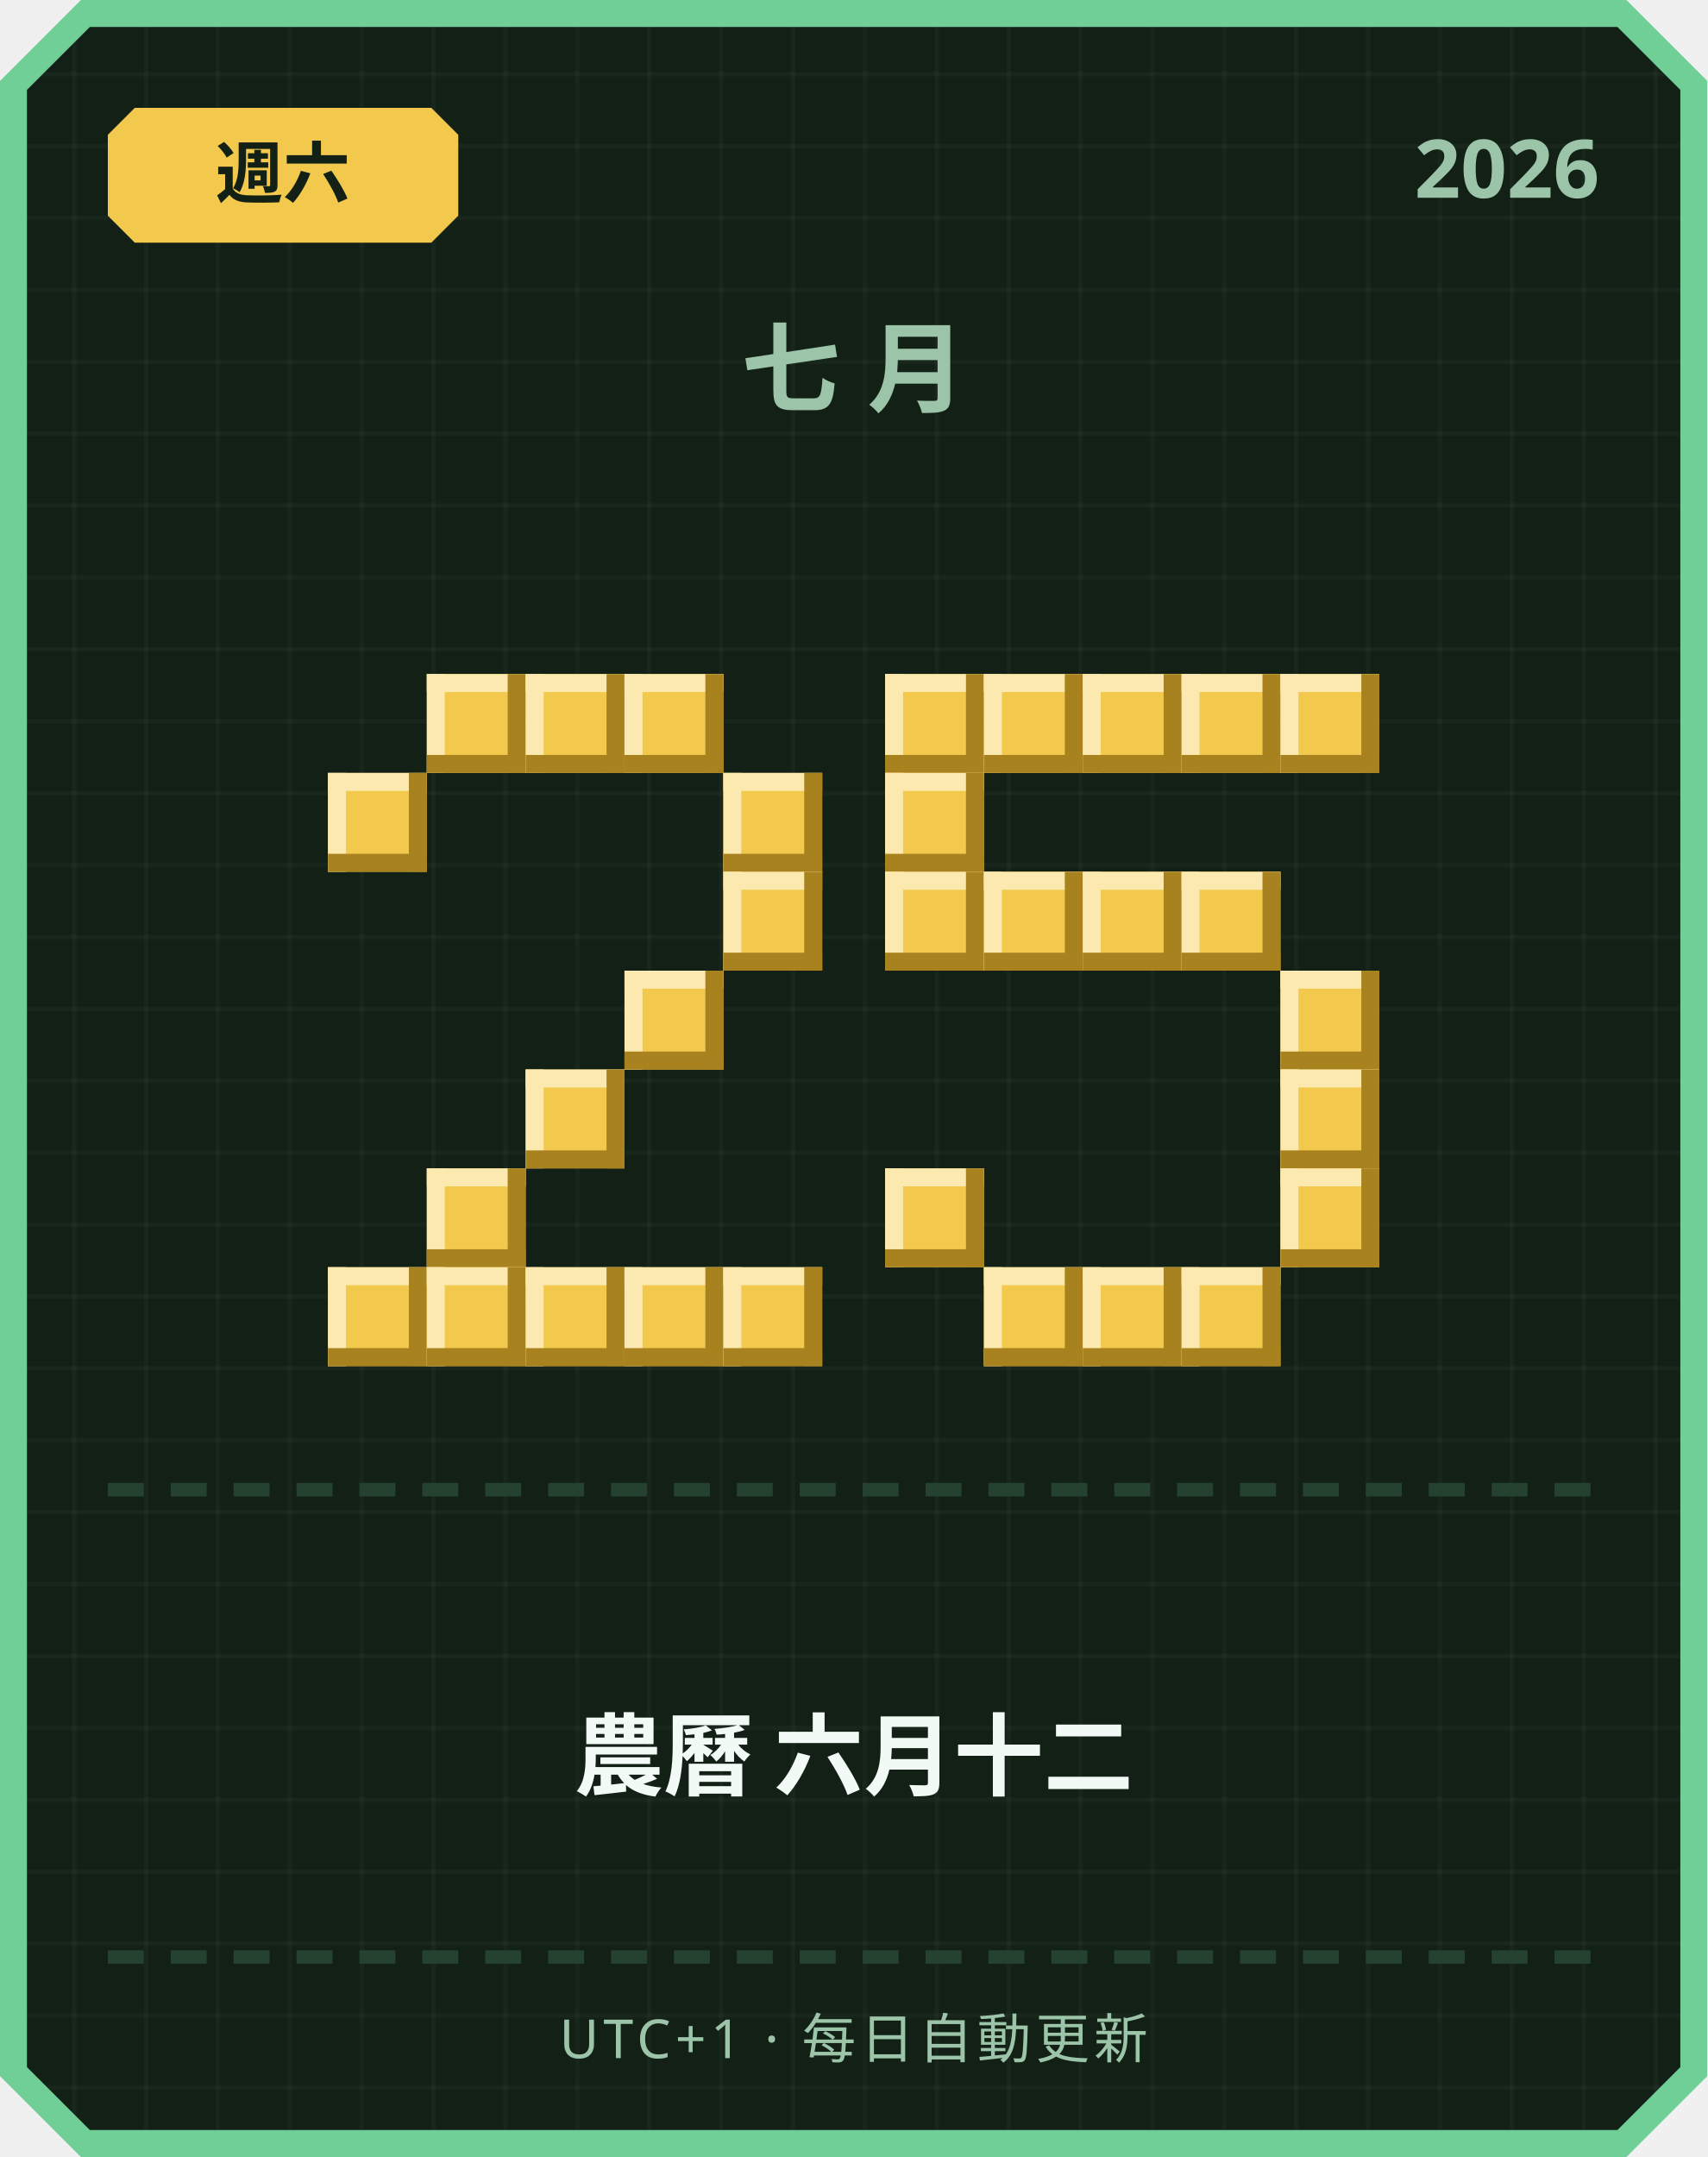
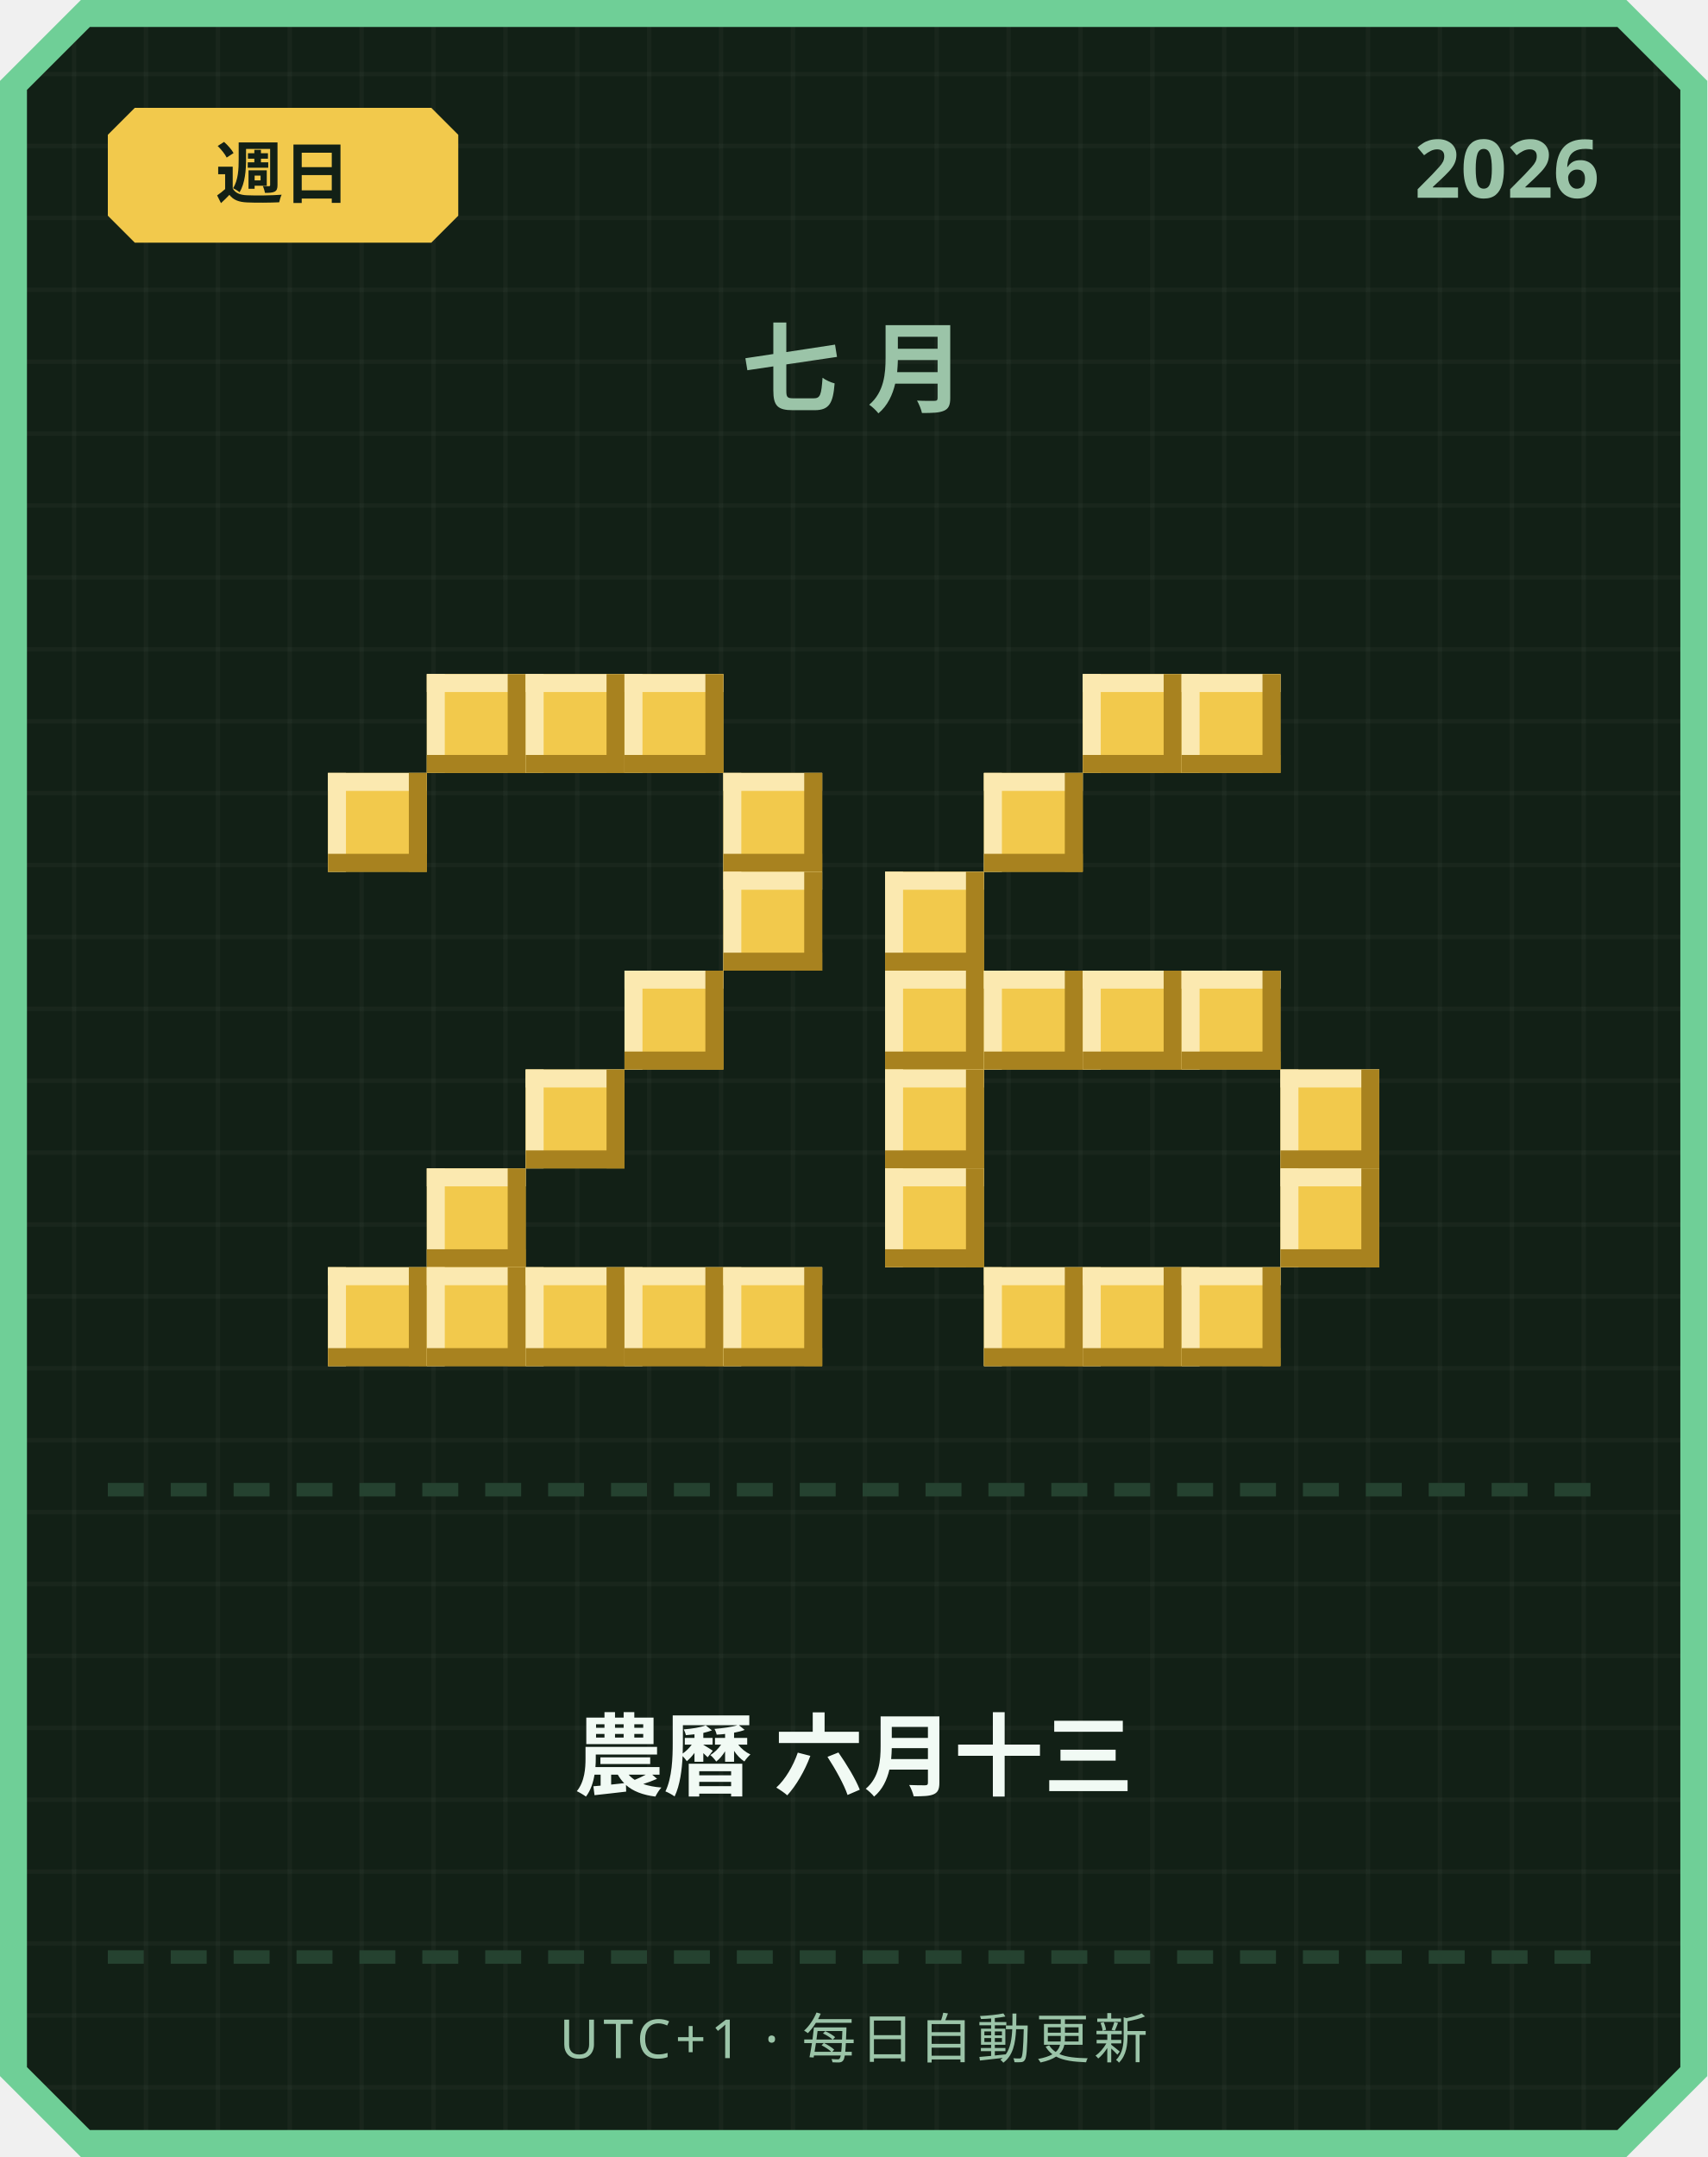
<svg xmlns="http://www.w3.org/2000/svg" width="380" height="480" viewBox="0 0 380 480">
  <defs>
    <pattern id="grid" width="16" height="16" patternUnits="userSpaceOnUse">
      <rect width="16" height="16" fill="#122016" />
      <rect width="1" height="16" fill="#ffffff" opacity="0.03" />
      <rect width="16" height="1" fill="#ffffff" opacity="0.03" />
    </pattern>
  </defs>
  <path d="M 18,0 L 362,0 L 380,18 L 380,462 L 362,480 L 18,480 L 0,462 L 0,18 Z" fill="#6fcf97" />
  <path d="M 20,6 L 360,6 L 374,20 L 374,460 L 360,474 L 20,474 L 6,460 L 6,20 Z" fill="url(#grid)" />
  <path d="M 30,24 L 96,24 L 102,30 L 102,48 L 96,54 L 30,54 L 24,48 L 24,30 Z" fill="#f2c94c" />
-   <text x="63" y="44" text-anchor="middle" font-family="'Segoe UI', sans-serif" font-size="15" font-weight="700" fill="#122016">週六</text>
+   <text x="63" y="44" text-anchor="middle" font-family="'Segoe UI', sans-serif" font-size="15" font-weight="700" fill="#122016">週日</text>
  <text x="356" y="44" text-anchor="end" font-family="'Segoe UI', sans-serif" font-size="18" font-weight="700" fill="#9bc4a8">2026</text>
  <text x="190" y="90" text-anchor="middle" font-family="'Segoe UI', sans-serif" font-size="22" font-weight="700" letter-spacing="6" fill="#9bc4a8">七月</text>
  <rect x="95" y="150" width="22" height="22" fill="#f2c94c" />
  <rect x="95" y="150" width="22" height="4" fill="#fbe9b0" />
  <rect x="95" y="150" width="4" height="22" fill="#fbe9b0" />
  <rect x="95" y="168" width="22" height="4" fill="#a8821f" />
  <rect x="113" y="150" width="4" height="22" fill="#a8821f" />
  <rect x="117" y="150" width="22" height="22" fill="#f2c94c" />
  <rect x="117" y="150" width="22" height="4" fill="#fbe9b0" />
  <rect x="117" y="150" width="4" height="22" fill="#fbe9b0" />
  <rect x="117" y="168" width="22" height="4" fill="#a8821f" />
  <rect x="135" y="150" width="4" height="22" fill="#a8821f" />
  <rect x="139" y="150" width="22" height="22" fill="#f2c94c" />
  <rect x="139" y="150" width="22" height="4" fill="#fbe9b0" />
  <rect x="139" y="150" width="4" height="22" fill="#fbe9b0" />
  <rect x="139" y="168" width="22" height="4" fill="#a8821f" />
  <rect x="157" y="150" width="4" height="22" fill="#a8821f" />
  <rect x="73" y="172" width="22" height="22" fill="#f2c94c" />
  <rect x="73" y="172" width="22" height="4" fill="#fbe9b0" />
  <rect x="73" y="172" width="4" height="22" fill="#fbe9b0" />
  <rect x="73" y="190" width="22" height="4" fill="#a8821f" />
  <rect x="91" y="172" width="4" height="22" fill="#a8821f" />
  <rect x="161" y="172" width="22" height="22" fill="#f2c94c" />
  <rect x="161" y="172" width="22" height="4" fill="#fbe9b0" />
  <rect x="161" y="172" width="4" height="22" fill="#fbe9b0" />
  <rect x="161" y="190" width="22" height="4" fill="#a8821f" />
  <rect x="179" y="172" width="4" height="22" fill="#a8821f" />
  <rect x="161" y="194" width="22" height="22" fill="#f2c94c" />
  <rect x="161" y="194" width="22" height="4" fill="#fbe9b0" />
  <rect x="161" y="194" width="4" height="22" fill="#fbe9b0" />
  <rect x="161" y="212" width="22" height="4" fill="#a8821f" />
  <rect x="179" y="194" width="4" height="22" fill="#a8821f" />
  <rect x="139" y="216" width="22" height="22" fill="#f2c94c" />
  <rect x="139" y="216" width="22" height="4" fill="#fbe9b0" />
  <rect x="139" y="216" width="4" height="22" fill="#fbe9b0" />
  <rect x="139" y="234" width="22" height="4" fill="#a8821f" />
  <rect x="157" y="216" width="4" height="22" fill="#a8821f" />
  <rect x="117" y="238" width="22" height="22" fill="#f2c94c" />
  <rect x="117" y="238" width="22" height="4" fill="#fbe9b0" />
  <rect x="117" y="238" width="4" height="22" fill="#fbe9b0" />
  <rect x="117" y="256" width="22" height="4" fill="#a8821f" />
  <rect x="135" y="238" width="4" height="22" fill="#a8821f" />
  <rect x="95" y="260" width="22" height="22" fill="#f2c94c" />
  <rect x="95" y="260" width="22" height="4" fill="#fbe9b0" />
  <rect x="95" y="260" width="4" height="22" fill="#fbe9b0" />
  <rect x="95" y="278" width="22" height="4" fill="#a8821f" />
  <rect x="113" y="260" width="4" height="22" fill="#a8821f" />
  <rect x="73" y="282" width="22" height="22" fill="#f2c94c" />
  <rect x="73" y="282" width="22" height="4" fill="#fbe9b0" />
  <rect x="73" y="282" width="4" height="22" fill="#fbe9b0" />
  <rect x="73" y="300" width="22" height="4" fill="#a8821f" />
  <rect x="91" y="282" width="4" height="22" fill="#a8821f" />
  <rect x="95" y="282" width="22" height="22" fill="#f2c94c" />
  <rect x="95" y="282" width="22" height="4" fill="#fbe9b0" />
  <rect x="95" y="282" width="4" height="22" fill="#fbe9b0" />
  <rect x="95" y="300" width="22" height="4" fill="#a8821f" />
  <rect x="113" y="282" width="4" height="22" fill="#a8821f" />
  <rect x="117" y="282" width="22" height="22" fill="#f2c94c" />
  <rect x="117" y="282" width="22" height="4" fill="#fbe9b0" />
  <rect x="117" y="282" width="4" height="22" fill="#fbe9b0" />
  <rect x="117" y="300" width="22" height="4" fill="#a8821f" />
  <rect x="135" y="282" width="4" height="22" fill="#a8821f" />
  <rect x="139" y="282" width="22" height="22" fill="#f2c94c" />
  <rect x="139" y="282" width="22" height="4" fill="#fbe9b0" />
  <rect x="139" y="282" width="4" height="22" fill="#fbe9b0" />
  <rect x="139" y="300" width="22" height="4" fill="#a8821f" />
  <rect x="157" y="282" width="4" height="22" fill="#a8821f" />
  <rect x="161" y="282" width="22" height="22" fill="#f2c94c" />
  <rect x="161" y="282" width="22" height="4" fill="#fbe9b0" />
  <rect x="161" y="282" width="4" height="22" fill="#fbe9b0" />
  <rect x="161" y="300" width="22" height="4" fill="#a8821f" />
  <rect x="179" y="282" width="4" height="22" fill="#a8821f" />
-   <rect x="197" y="150" width="22" height="22" fill="#f2c94c" />
-   <rect x="197" y="150" width="22" height="4" fill="#fbe9b0" />
-   <rect x="197" y="150" width="4" height="22" fill="#fbe9b0" />
-   <rect x="197" y="168" width="22" height="4" fill="#a8821f" />
-   <rect x="215" y="150" width="4" height="22" fill="#a8821f" />
-   <rect x="219" y="150" width="22" height="22" fill="#f2c94c" />
-   <rect x="219" y="150" width="22" height="4" fill="#fbe9b0" />
-   <rect x="219" y="150" width="4" height="22" fill="#fbe9b0" />
-   <rect x="219" y="168" width="22" height="4" fill="#a8821f" />
-   <rect x="237" y="150" width="4" height="22" fill="#a8821f" />
  <rect x="241" y="150" width="22" height="22" fill="#f2c94c" />
  <rect x="241" y="150" width="22" height="4" fill="#fbe9b0" />
  <rect x="241" y="150" width="4" height="22" fill="#fbe9b0" />
  <rect x="241" y="168" width="22" height="4" fill="#a8821f" />
  <rect x="259" y="150" width="4" height="22" fill="#a8821f" />
  <rect x="263" y="150" width="22" height="22" fill="#f2c94c" />
  <rect x="263" y="150" width="22" height="4" fill="#fbe9b0" />
  <rect x="263" y="150" width="4" height="22" fill="#fbe9b0" />
  <rect x="263" y="168" width="22" height="4" fill="#a8821f" />
  <rect x="281" y="150" width="4" height="22" fill="#a8821f" />
-   <rect x="285" y="150" width="22" height="22" fill="#f2c94c" />
-   <rect x="285" y="150" width="22" height="4" fill="#fbe9b0" />
-   <rect x="285" y="150" width="4" height="22" fill="#fbe9b0" />
-   <rect x="285" y="168" width="22" height="4" fill="#a8821f" />
-   <rect x="303" y="150" width="4" height="22" fill="#a8821f" />
-   <rect x="197" y="172" width="22" height="22" fill="#f2c94c" />
-   <rect x="197" y="172" width="22" height="4" fill="#fbe9b0" />
-   <rect x="197" y="172" width="4" height="22" fill="#fbe9b0" />
-   <rect x="197" y="190" width="22" height="4" fill="#a8821f" />
-   <rect x="215" y="172" width="4" height="22" fill="#a8821f" />
+   <rect x="219" y="172" width="22" height="22" fill="#f2c94c" />
+   <rect x="219" y="172" width="22" height="4" fill="#fbe9b0" />
+   <rect x="219" y="172" width="4" height="22" fill="#fbe9b0" />
+   <rect x="219" y="190" width="22" height="4" fill="#a8821f" />
+   <rect x="237" y="172" width="4" height="22" fill="#a8821f" />
  <rect x="197" y="194" width="22" height="22" fill="#f2c94c" />
  <rect x="197" y="194" width="22" height="4" fill="#fbe9b0" />
  <rect x="197" y="194" width="4" height="22" fill="#fbe9b0" />
  <rect x="197" y="212" width="22" height="4" fill="#a8821f" />
  <rect x="215" y="194" width="4" height="22" fill="#a8821f" />
-   <rect x="219" y="194" width="22" height="22" fill="#f2c94c" />
-   <rect x="219" y="194" width="22" height="4" fill="#fbe9b0" />
-   <rect x="219" y="194" width="4" height="22" fill="#fbe9b0" />
-   <rect x="219" y="212" width="22" height="4" fill="#a8821f" />
-   <rect x="237" y="194" width="4" height="22" fill="#a8821f" />
-   <rect x="241" y="194" width="22" height="22" fill="#f2c94c" />
-   <rect x="241" y="194" width="22" height="4" fill="#fbe9b0" />
-   <rect x="241" y="194" width="4" height="22" fill="#fbe9b0" />
-   <rect x="241" y="212" width="22" height="4" fill="#a8821f" />
-   <rect x="259" y="194" width="4" height="22" fill="#a8821f" />
-   <rect x="263" y="194" width="22" height="22" fill="#f2c94c" />
-   <rect x="263" y="194" width="22" height="4" fill="#fbe9b0" />
-   <rect x="263" y="194" width="4" height="22" fill="#fbe9b0" />
-   <rect x="263" y="212" width="22" height="4" fill="#a8821f" />
-   <rect x="281" y="194" width="4" height="22" fill="#a8821f" />
-   <rect x="285" y="216" width="22" height="22" fill="#f2c94c" />
-   <rect x="285" y="216" width="22" height="4" fill="#fbe9b0" />
-   <rect x="285" y="216" width="4" height="22" fill="#fbe9b0" />
-   <rect x="285" y="234" width="22" height="4" fill="#a8821f" />
-   <rect x="303" y="216" width="4" height="22" fill="#a8821f" />
+   <rect x="197" y="216" width="22" height="22" fill="#f2c94c" />
+   <rect x="197" y="216" width="22" height="4" fill="#fbe9b0" />
+   <rect x="197" y="216" width="4" height="22" fill="#fbe9b0" />
+   <rect x="197" y="234" width="22" height="4" fill="#a8821f" />
+   <rect x="215" y="216" width="4" height="22" fill="#a8821f" />
+   <rect x="219" y="216" width="22" height="22" fill="#f2c94c" />
+   <rect x="219" y="216" width="22" height="4" fill="#fbe9b0" />
+   <rect x="219" y="216" width="4" height="22" fill="#fbe9b0" />
+   <rect x="219" y="234" width="22" height="4" fill="#a8821f" />
+   <rect x="237" y="216" width="4" height="22" fill="#a8821f" />
+   <rect x="241" y="216" width="22" height="22" fill="#f2c94c" />
+   <rect x="241" y="216" width="22" height="4" fill="#fbe9b0" />
+   <rect x="241" y="216" width="4" height="22" fill="#fbe9b0" />
+   <rect x="241" y="234" width="22" height="4" fill="#a8821f" />
+   <rect x="259" y="216" width="4" height="22" fill="#a8821f" />
+   <rect x="263" y="216" width="22" height="22" fill="#f2c94c" />
+   <rect x="263" y="216" width="22" height="4" fill="#fbe9b0" />
+   <rect x="263" y="216" width="4" height="22" fill="#fbe9b0" />
+   <rect x="263" y="234" width="22" height="4" fill="#a8821f" />
+   <rect x="281" y="216" width="4" height="22" fill="#a8821f" />
+   <rect x="197" y="238" width="22" height="22" fill="#f2c94c" />
+   <rect x="197" y="238" width="22" height="4" fill="#fbe9b0" />
+   <rect x="197" y="238" width="4" height="22" fill="#fbe9b0" />
+   <rect x="197" y="256" width="22" height="4" fill="#a8821f" />
+   <rect x="215" y="238" width="4" height="22" fill="#a8821f" />
  <rect x="285" y="238" width="22" height="22" fill="#f2c94c" />
  <rect x="285" y="238" width="22" height="4" fill="#fbe9b0" />
  <rect x="285" y="238" width="4" height="22" fill="#fbe9b0" />
  <rect x="285" y="256" width="22" height="4" fill="#a8821f" />
  <rect x="303" y="238" width="4" height="22" fill="#a8821f" />
  <rect x="197" y="260" width="22" height="22" fill="#f2c94c" />
  <rect x="197" y="260" width="22" height="4" fill="#fbe9b0" />
  <rect x="197" y="260" width="4" height="22" fill="#fbe9b0" />
  <rect x="197" y="278" width="22" height="4" fill="#a8821f" />
  <rect x="215" y="260" width="4" height="22" fill="#a8821f" />
  <rect x="285" y="260" width="22" height="22" fill="#f2c94c" />
  <rect x="285" y="260" width="22" height="4" fill="#fbe9b0" />
  <rect x="285" y="260" width="4" height="22" fill="#fbe9b0" />
  <rect x="285" y="278" width="22" height="4" fill="#a8821f" />
  <rect x="303" y="260" width="4" height="22" fill="#a8821f" />
  <rect x="219" y="282" width="22" height="22" fill="#f2c94c" />
  <rect x="219" y="282" width="22" height="4" fill="#fbe9b0" />
  <rect x="219" y="282" width="4" height="22" fill="#fbe9b0" />
  <rect x="219" y="300" width="22" height="4" fill="#a8821f" />
  <rect x="237" y="282" width="4" height="22" fill="#a8821f" />
  <rect x="241" y="282" width="22" height="22" fill="#f2c94c" />
  <rect x="241" y="282" width="22" height="4" fill="#fbe9b0" />
  <rect x="241" y="282" width="4" height="22" fill="#fbe9b0" />
  <rect x="241" y="300" width="22" height="4" fill="#a8821f" />
  <rect x="259" y="282" width="4" height="22" fill="#a8821f" />
  <rect x="263" y="282" width="22" height="22" fill="#f2c94c" />
  <rect x="263" y="282" width="22" height="4" fill="#fbe9b0" />
  <rect x="263" y="282" width="4" height="22" fill="#fbe9b0" />
  <rect x="263" y="300" width="22" height="4" fill="#a8821f" />
  <rect x="281" y="282" width="4" height="22" fill="#a8821f" />
  <rect x="24" y="330" width="8" height="3" fill="#254230" />
  <rect x="38" y="330" width="8" height="3" fill="#254230" />
  <rect x="52" y="330" width="8" height="3" fill="#254230" />
  <rect x="66" y="330" width="8" height="3" fill="#254230" />
  <rect x="80" y="330" width="8" height="3" fill="#254230" />
  <rect x="94" y="330" width="8" height="3" fill="#254230" />
  <rect x="108" y="330" width="8" height="3" fill="#254230" />
  <rect x="122" y="330" width="8" height="3" fill="#254230" />
  <rect x="136" y="330" width="8" height="3" fill="#254230" />
  <rect x="150" y="330" width="8" height="3" fill="#254230" />
  <rect x="164" y="330" width="8" height="3" fill="#254230" />
  <rect x="178" y="330" width="8" height="3" fill="#254230" />
  <rect x="192" y="330" width="8" height="3" fill="#254230" />
  <rect x="206" y="330" width="8" height="3" fill="#254230" />
  <rect x="220" y="330" width="8" height="3" fill="#254230" />
  <rect x="234" y="330" width="8" height="3" fill="#254230" />
  <rect x="248" y="330" width="8" height="3" fill="#254230" />
  <rect x="262" y="330" width="8" height="3" fill="#254230" />
  <rect x="276" y="330" width="8" height="3" fill="#254230" />
  <rect x="290" y="330" width="8" height="3" fill="#254230" />
  <rect x="304" y="330" width="8" height="3" fill="#254230" />
  <rect x="318" y="330" width="8" height="3" fill="#254230" />
  <rect x="332" y="330" width="8" height="3" fill="#254230" />
  <rect x="346" y="330" width="8" height="3" fill="#254230" />
-   <text x="190" y="398" text-anchor="middle" font-family="'Segoe UI', 'Microsoft JhengHei', sans-serif" font-size="20" font-weight="700" fill="#f1faf4">農曆 六月十二</text>
+   <text x="190" y="398" text-anchor="middle" font-family="'Segoe UI', 'Microsoft JhengHei', sans-serif" font-size="20" font-weight="700" fill="#f1faf4">農曆 六月十三</text>
  <rect x="24" y="434" width="8" height="3" fill="#254230" />
  <rect x="38" y="434" width="8" height="3" fill="#254230" />
  <rect x="52" y="434" width="8" height="3" fill="#254230" />
  <rect x="66" y="434" width="8" height="3" fill="#254230" />
  <rect x="80" y="434" width="8" height="3" fill="#254230" />
  <rect x="94" y="434" width="8" height="3" fill="#254230" />
  <rect x="108" y="434" width="8" height="3" fill="#254230" />
  <rect x="122" y="434" width="8" height="3" fill="#254230" />
  <rect x="136" y="434" width="8" height="3" fill="#254230" />
  <rect x="150" y="434" width="8" height="3" fill="#254230" />
  <rect x="164" y="434" width="8" height="3" fill="#254230" />
  <rect x="178" y="434" width="8" height="3" fill="#254230" />
  <rect x="192" y="434" width="8" height="3" fill="#254230" />
  <rect x="206" y="434" width="8" height="3" fill="#254230" />
  <rect x="220" y="434" width="8" height="3" fill="#254230" />
  <rect x="234" y="434" width="8" height="3" fill="#254230" />
  <rect x="248" y="434" width="8" height="3" fill="#254230" />
  <rect x="262" y="434" width="8" height="3" fill="#254230" />
  <rect x="276" y="434" width="8" height="3" fill="#254230" />
  <rect x="290" y="434" width="8" height="3" fill="#254230" />
  <rect x="304" y="434" width="8" height="3" fill="#254230" />
  <rect x="318" y="434" width="8" height="3" fill="#254230" />
  <rect x="332" y="434" width="8" height="3" fill="#254230" />
  <rect x="346" y="434" width="8" height="3" fill="#254230" />
  <text x="190" y="458" text-anchor="middle" font-family="'Segoe UI', sans-serif" font-size="12" letter-spacing="1" fill="#9bc4a8">UTC+1 · 每日自動更新</text>
</svg>
